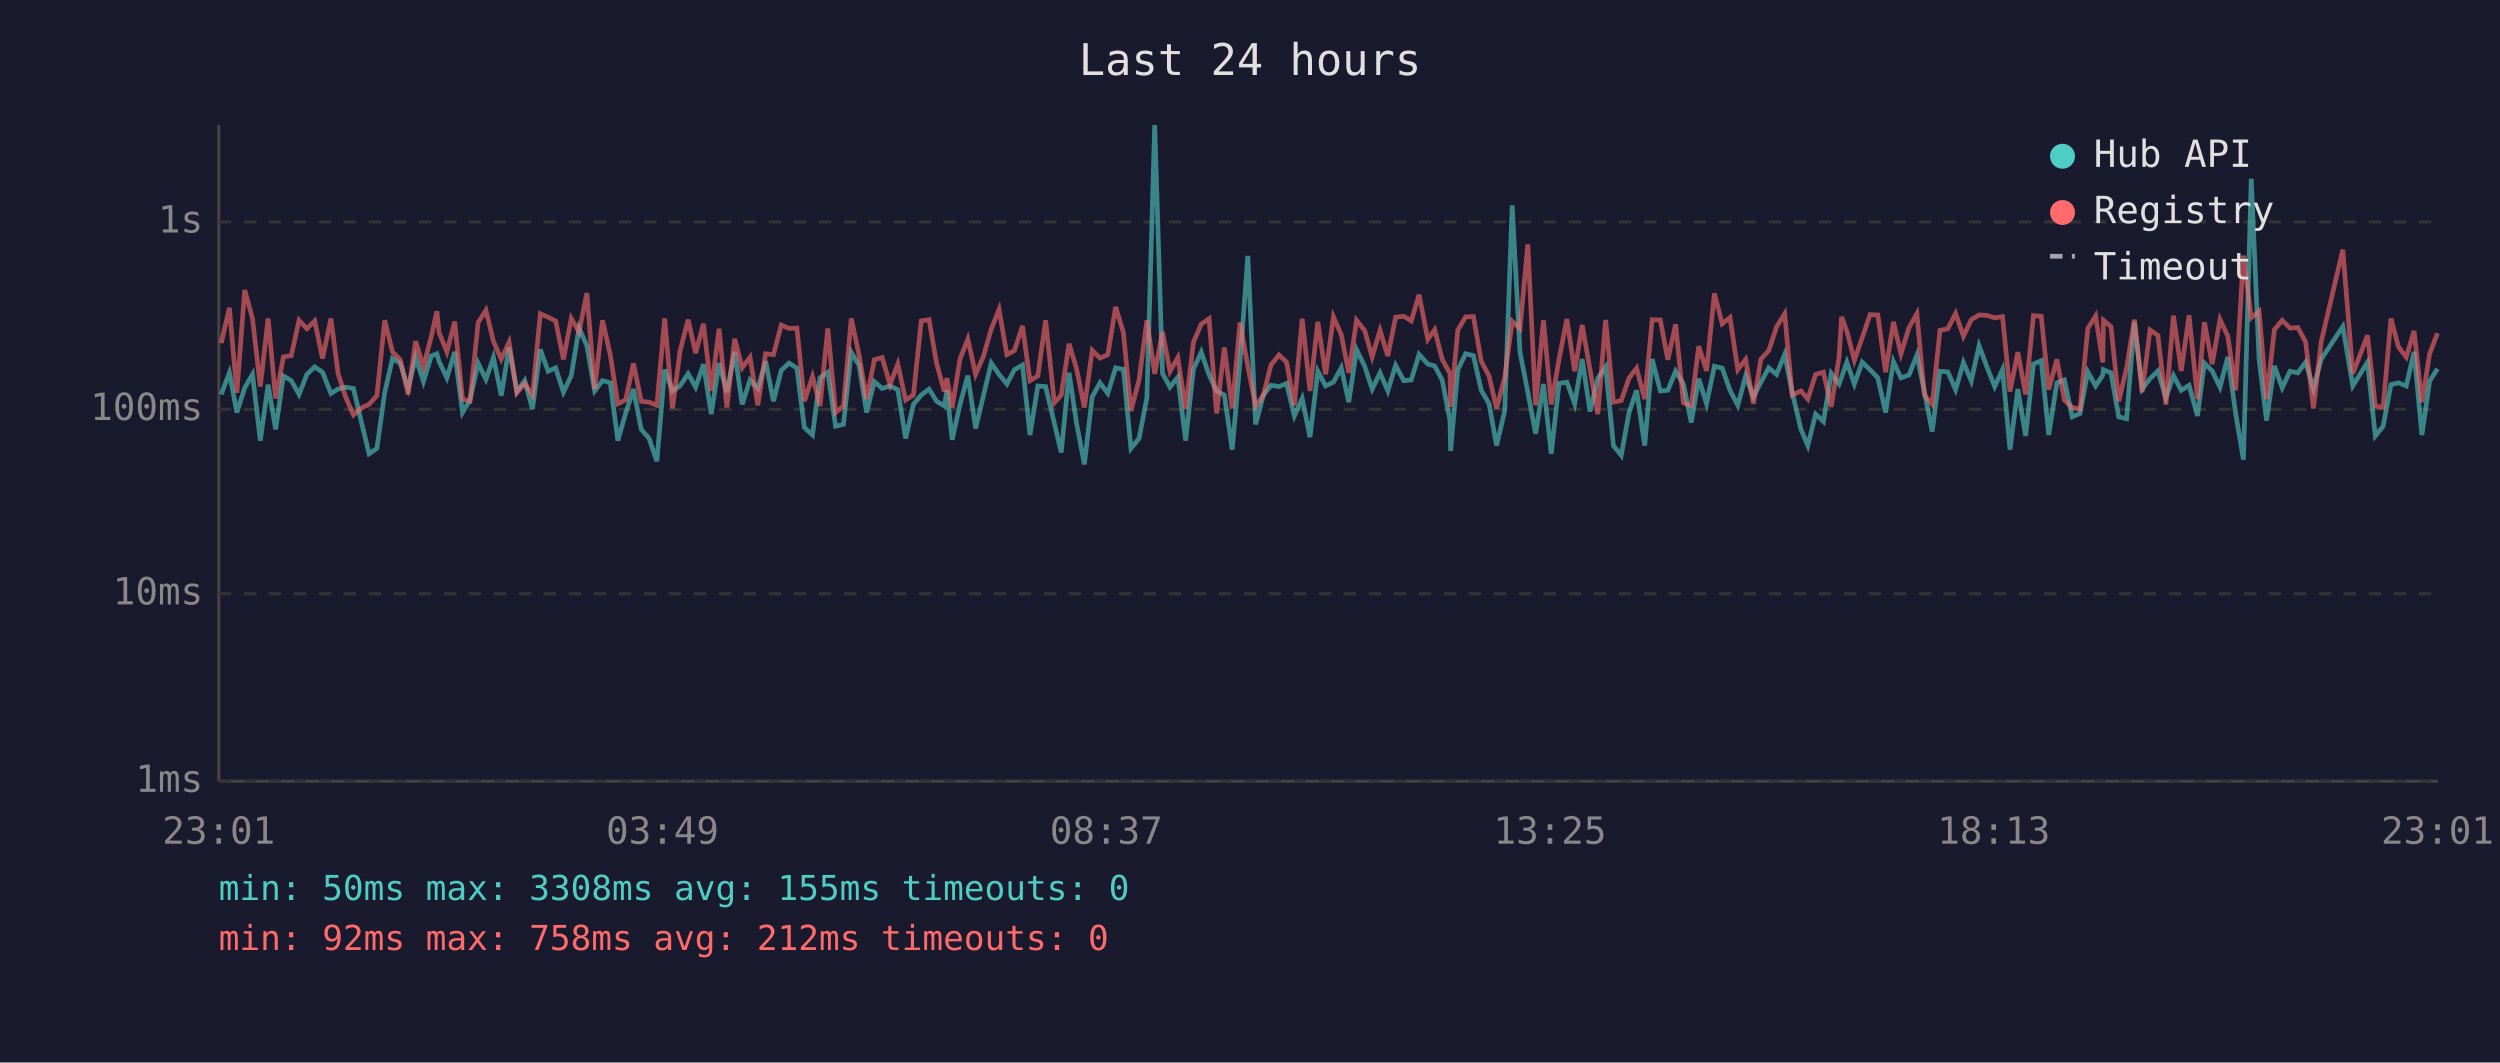
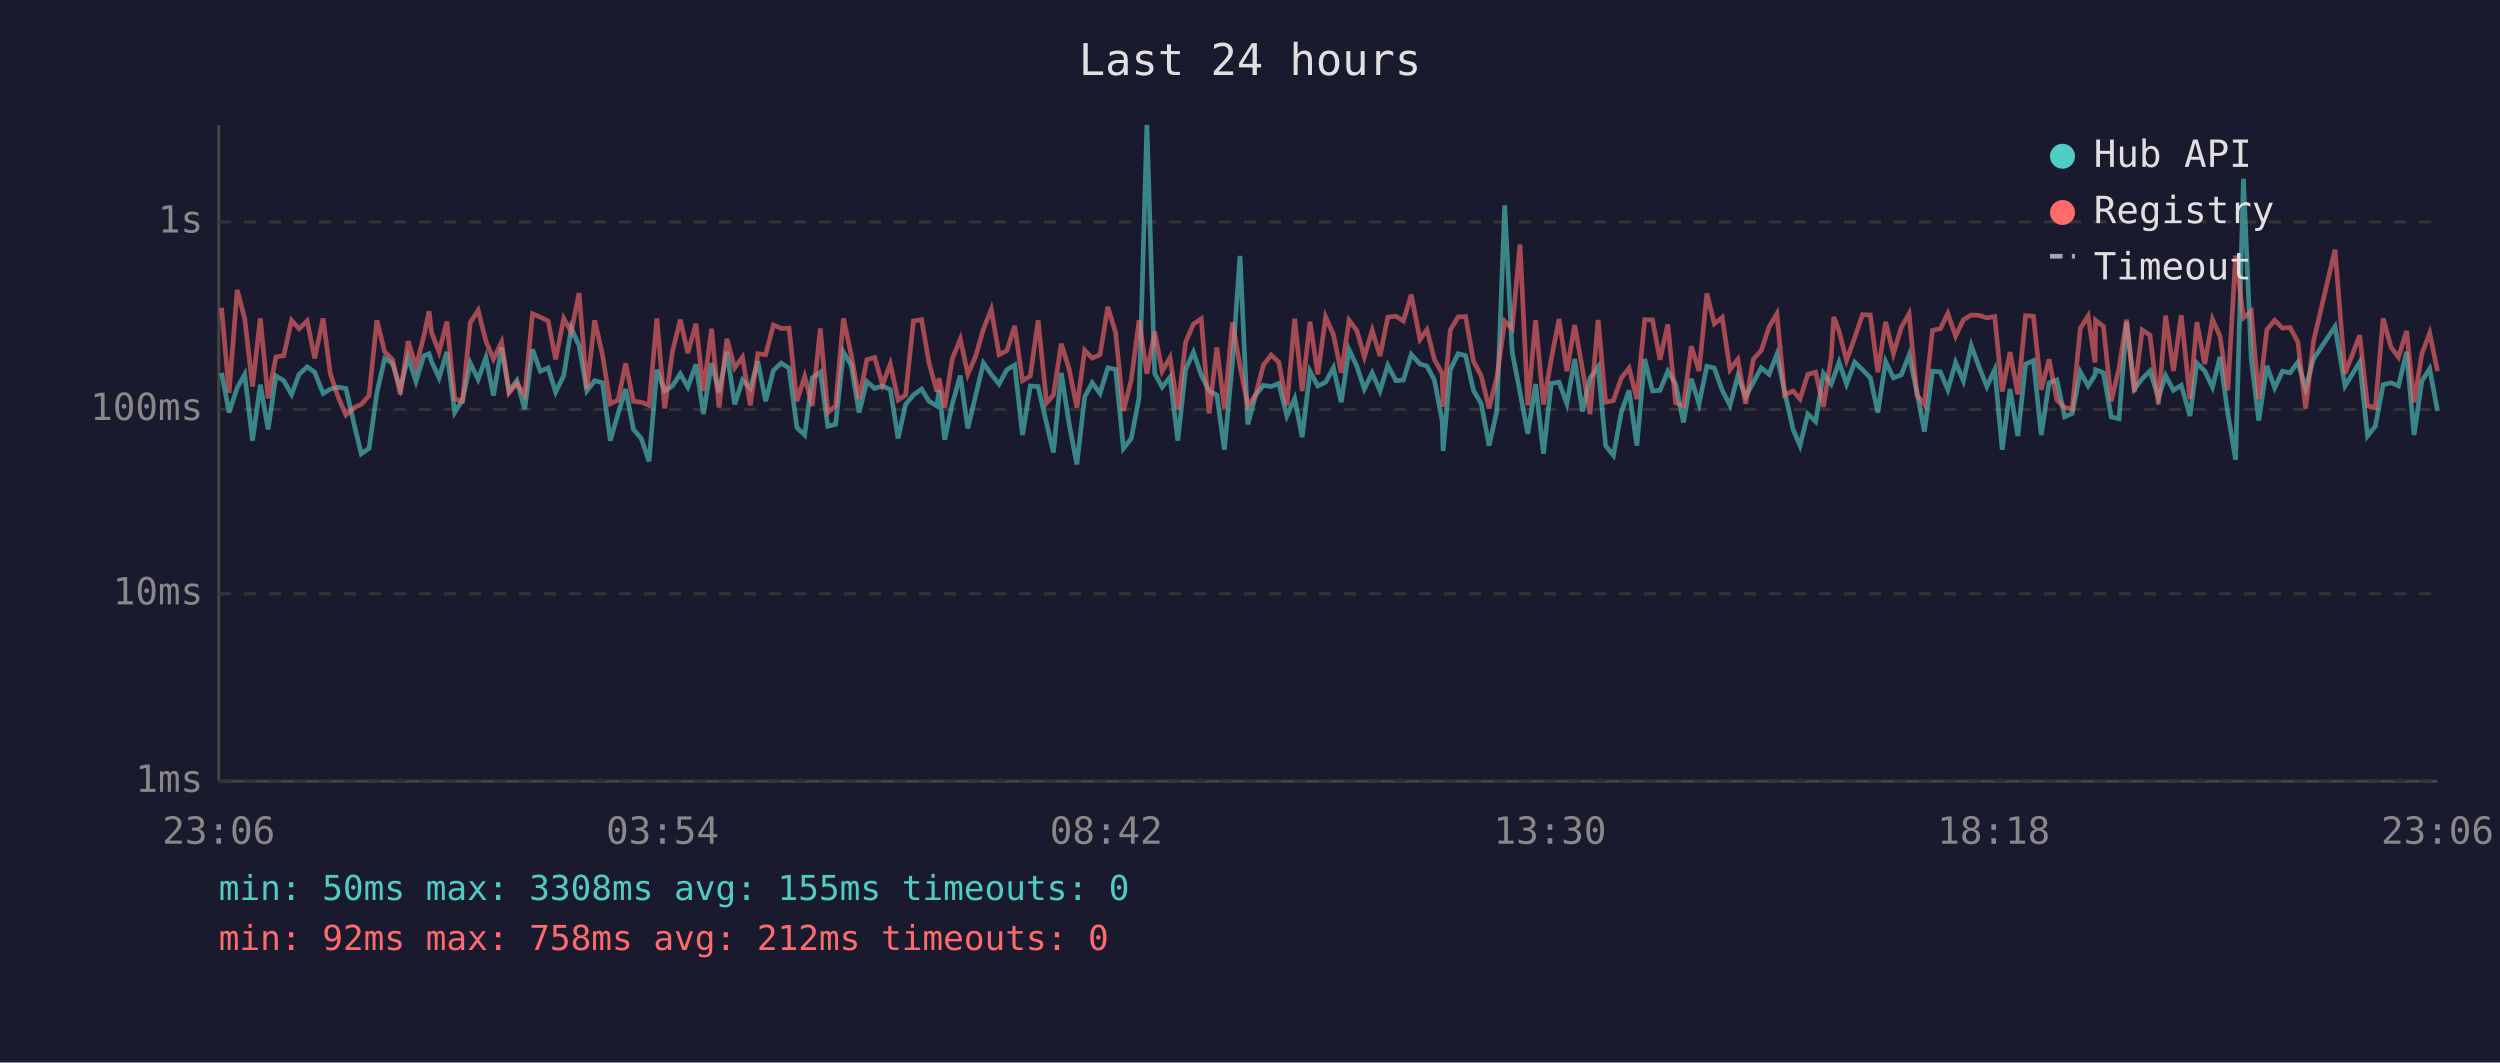
<svg xmlns="http://www.w3.org/2000/svg" viewBox="0 0 800 340" font-family="monospace" font-size="12">
  <rect width="800" height="340" fill="#1a1a2e" />
  <text x="400" y="24" fill="#e0e0e0" font-size="14" text-anchor="middle">Last 24 hours</text>
  <line x1="70" y1="40" x2="70" y2="250" stroke="#444" stroke-width="1" />
  <line x1="70" y1="250" x2="780" y2="250" stroke="#444" stroke-width="1" />
  <line x1="70" y1="250" x2="780" y2="250" stroke="#333" stroke-width="1" stroke-dasharray="4" />
  <text x="65" y="250" fill="#888" text-anchor="end" dominant-baseline="middle">1ms</text>
  <line x1="70" y1="190" x2="780" y2="190" stroke="#333" stroke-width="1" stroke-dasharray="4" />
  <text x="65" y="190" fill="#888" text-anchor="end" dominant-baseline="middle">10ms</text>
  <line x1="70" y1="131" x2="780" y2="131" stroke="#333" stroke-width="1" stroke-dasharray="4" />
  <text x="65" y="131" fill="#888" text-anchor="end" dominant-baseline="middle">100ms</text>
  <line x1="70" y1="71" x2="780" y2="71" stroke="#333" stroke-width="1" stroke-dasharray="4" />
  <text x="65" y="71" fill="#888" text-anchor="end" dominant-baseline="middle">1s</text>
-   <text x="70" y="270" fill="#888" text-anchor="middle">23:01</text>
-   <text x="212" y="270" fill="#888" text-anchor="middle">03:49</text>
-   <text x="354" y="270" fill="#888" text-anchor="middle">08:37</text>
-   <text x="496" y="270" fill="#888" text-anchor="middle">13:25</text>
-   <text x="638" y="270" fill="#888" text-anchor="middle">18:13</text>
-   <text x="780" y="270" fill="#888" text-anchor="middle">23:01</text>
-   <polyline points="70.8,126.2 73.4,119.3 75.8,132.0 78.3,124.1 80.8,119.8 83.3,141.0 85.8,123.1 88.2,137.4 90.7,120.3 93.2,121.8 95.7,126.2 98.2,119.8 100.7,117.4 103.2,119.1 105.9,125.9 108.2,124.5 110.6,123.9 113.1,124.3 115.9,136.1 118.1,145.2 120.6,143.5 123.1,125.7 125.6,114.7 128.1,116.3 130.6,124.3 133.0,114.3 135.5,122.1 138.0,113.9 139.8,113.2 140.5,115.7 143.0,120.9 145.5,112.6 148.0,132.0 150.4,128.0 153.0,116.2 155.5,121.4 157.9,114.4 160.4,126.6 162.9,111.2 165.4,125.3 167.9,121.8 170.4,130.9 172.9,111.8 175.4,118.8 177.8,117.7 180.3,125.5 182.8,120.2 185.3,105.0 187.8,110.6 190.3,125.1 192.8,121.8 195.3,122.5 197.7,141.0 200.2,132.3 202.7,124.5 205.2,137.4 207.7,140.3 210.2,147.6 212.7,118.3 215.2,125.1 217.6,123.5 220.2,119.6 222.6,123.9 225.1,116.6 227.6,132.5 230.1,116.2 232.6,125.5 235.1,112.6 237.5,129.4 240.0,121.6 242.5,124.3 245.0,115.6 247.5,128.4 250.0,118.5 252.5,116.2 255.0,117.8 257.4,136.8 260.0,139.2 262.4,120.9 264.9,119.1 267.4,136.4 269.9,135.8 272.4,112.7 274.9,116.9 277.3,132.0 279.8,122.1 282.3,124.3 284.8,123.5 287.3,124.7 289.8,140.3 292.3,129.4 294.8,126.4 297.3,124.5 299.7,128.4 302.2,129.9 303.0,124.9 304.7,140.7 307.2,129.4 309.7,120.2 312.2,137.1 314.7,126.6 317.2,116.2 319.7,119.8 322.2,122.9 324.6,118.3 327.2,116.8 329.6,139.2 332.1,123.5 334.6,123.7 337.4,135.5 339.6,144.8 342.1,119.3 344.5,135.5 347.0,148.6 349.5,127.0 352.0,122.5 354.5,125.9 357.0,117.7 359.5,118.2 361.9,143.5 364.5,140.3 367.0,127.3 369.5,40.0 372.0,119.5 374.4,123.9 376.9,120.7 379.4,141.0 381.9,118.2 384.4,112.7 386.9,120.0 389.3,125.1 391.8,126.4 394.3,143.9 396.8,115.9 399.3,81.9 401.8,135.8 404.3,126.4 406.7,123.3 409.3,123.7 411.7,122.7 414.2,133.1 416.7,127.5 419.2,139.9 421.7,118.8 424.2,123.5 426.7,122.3 429.2,117.7 431.6,128.7 434.1,111.9 436.7,117.2 439.1,124.5 441.6,119.3 444.1,125.1 446.6,116.9 449.2,121.8 451.6,121.6 454.1,113.4 456.9,116.5 459.1,117.1 461.5,121.6 464.0,134.6 464.2,144.3 466.5,118.3 469.0,113.2 471.5,113.8 474.0,124.9 476.5,129.2 478.9,142.6 481.5,131.5 483.9,65.7 486.4,112.7 488.9,125.5 491.4,138.8 493.9,122.9 496.4,145.2 498.9,122.7 501.4,122.3 503.9,129.2 506.3,114.9 508.8,131.7 511.3,121.0 513.8,117.4 516.3,142.6 518.8,145.7 521.3,132.0 523.7,124.9 526.3,142.6 528.7,114.9 531.3,125.1 533.7,124.9 536.2,118.8 538.7,122.9 541.2,135.2 543.6,121.2 546.1,129.2 548.6,117.2 551.1,117.8 553.6,124.9 556.1,129.7 558.6,120.3 561.1,127.0 563.5,122.3 566.0,117.7 568.5,119.8 571.1,113.4 573.5,125.5 576.3,137.4 578.5,142.6 581.0,132.5 583.5,134.9 586.0,119.5 588.5,122.9 589.3,120.7 591.0,115.9 593.4,122.9 595.9,115.9 598.4,118.3 600.9,120.9 603.4,132.0 605.9,115.7 608.3,120.9 610.9,120.0 613.4,113.6 615.8,125.3 618.3,138.1 620.8,118.8 623.3,119.0 625.8,124.7 628.3,116.0 630.8,121.9 633.3,110.6 635.8,117.4 638.3,123.7 640.8,118.3 643.2,143.9 645.7,124.5 648.2,139.5 650.7,116.5 653.2,115.4 655.6,139.2 658.2,122.5 660.6,121.6 663.1,133.4 665.6,132.3 668.1,119.0 670.6,123.5 672.9,120.0 673.1,118.3 675.5,119.3 678.0,133.4 680.5,134.0 683.0,103.1 685.5,124.5 688.0,121.2 690.5,118.7 693.1,127.3 695.5,120.2 698.0,124.9 700.5,123.3 703.2,133.1 705.4,116.2 707.9,118.7 710.4,123.9 712.9,114.2 715.4,132.3 717.9,147.1 720.4,57.2 722.9,114.9 725.3,134.6 727.8,117.1 730.3,124.1 732.8,118.8 735.3,119.3 737.8,115.9 740.3,124.3 742.8,114.9 749.7,104.5 752.9,123.5 757.6,115.9 760.1,139.5 762.6,136.4 765.1,123.1 767.5,122.5 770.0,123.5 772.5,112.6 775.0,139.2 777.5,121.9 780.0,118.0" fill="none" stroke="#4ecdc4" stroke-width="1.5" opacity="0.6" />
-   <polyline points="70.8,109.8 73.4,98.5 75.8,125.7 78.3,92.8 80.8,101.9 83.3,123.7 85.8,101.9 88.2,127.5 90.7,114.2 93.2,113.8 95.7,102.5 98.2,105.2 100.7,102.7 103.2,114.7 105.9,101.9 108.2,119.6 110.6,127.0 113.1,132.8 115.9,130.4 118.1,129.4 120.6,126.6 123.1,102.5 125.6,112.6 128.1,115.1 130.6,126.2 133.0,109.2 135.5,117.4 138.0,107.7 139.8,99.6 140.5,106.4 143.0,112.6 145.5,102.9 148.0,127.7 150.4,128.4 153.0,103.2 155.5,99.3 157.9,109.2 160.4,114.9 162.9,109.5 165.4,125.7 167.9,122.7 170.4,126.4 172.9,100.4 175.4,101.5 177.8,102.7 180.3,115.0 182.8,101.9 185.3,106.2 187.8,93.8 190.3,124.5 192.8,102.5 195.3,113.6 197.7,129.2 200.2,128.0 202.7,116.3 205.2,128.4 207.7,128.7 210.2,129.7 212.7,101.9 215.2,130.7 217.6,112.4 220.2,102.3 222.6,113.0 225.1,103.6 227.6,125.1 230.1,105.2 232.6,130.4 235.1,108.4 237.5,117.7 240.0,114.3 242.5,129.7 245.0,113.2 247.5,113.5 250.0,104.0 252.5,105.1 255.0,105.0 257.4,128.4 260.0,120.5 262.4,129.9 264.9,105.1 267.4,132.0 269.9,129.9 272.4,101.9 274.9,113.6 277.3,127.7 279.8,115.1 282.3,114.4 284.8,123.1 287.3,116.5 289.8,128.0 292.3,126.4 294.8,102.7 297.3,102.3 299.7,116.2 302.2,125.3 303.0,121.0 304.7,130.4 307.2,114.9 309.7,108.5 312.2,119.8 314.7,114.0 317.2,105.3 319.7,99.0 322.2,113.5 324.6,112.2 327.2,104.3 329.6,121.8 332.1,120.3 334.6,102.5 337.4,128.9 339.6,126.4 342.1,110.0 344.5,118.0 347.0,130.4 349.5,112.1 352.0,114.6 354.5,113.5 357.0,98.2 359.5,106.5 361.9,131.5 364.5,121.6 367.0,102.5 369.5,119.6 372.0,106.2 374.4,118.8 376.9,114.4 379.4,130.9 381.9,109.5 384.4,103.7 386.9,102.0 389.3,132.3 391.8,111.2 394.3,130.7 396.8,103.2 399.3,117.2 401.8,129.9 404.3,126.4 406.7,116.8 409.3,113.6 411.7,115.9 414.2,129.7 416.7,102.0 419.2,125.1 421.7,103.0 424.2,119.8 426.7,101.4 429.2,107.1 431.6,119.3 434.1,102.5 436.7,105.8 439.1,114.2 441.6,105.7 444.1,113.9 446.6,101.5 449.2,101.2 451.6,102.7 454.1,94.3 456.9,108.6 459.1,105.5 461.5,115.0 464.0,119.5 464.2,130.2 466.5,105.6 469.0,101.4 471.5,101.3 474.0,115.6 476.5,120.3 478.9,130.7 481.5,120.7 483.9,102.8 486.4,105.2 488.9,78.2 491.4,129.7 493.9,102.5 496.4,129.4 498.9,114.9 501.4,102.1 503.9,118.8 506.3,104.0 508.8,118.2 511.3,132.5 513.8,102.4 516.3,128.7 518.8,128.2 521.3,121.0 523.7,117.8 526.3,127.7 528.7,102.3 531.3,102.4 533.7,115.1 536.2,103.8 538.7,128.9 541.2,129.9 543.6,110.8 546.1,118.7 548.6,93.9 551.1,103.6 553.6,101.6 556.1,118.3 558.6,115.0 561.1,129.2 563.5,114.9 566.0,112.2 568.5,104.6 571.1,100.4 573.5,126.4 576.3,125.1 578.5,127.7 581.0,119.8 583.5,119.1 586.0,130.2 588.5,114.2 589.3,101.4 591.0,106.0 593.4,115.3 595.9,108.1 598.4,100.7 600.9,100.8 603.4,119.1 605.9,103.0 608.3,113.2 610.9,104.8 613.4,100.4 615.8,126.4 618.3,129.4 620.8,105.7 623.3,105.2 625.8,100.3 628.3,107.6 630.8,102.3 633.3,100.8 635.8,100.9 638.3,101.7 640.8,101.3 643.2,125.3 645.7,112.7 648.2,126.2 650.7,101.0 653.2,101.2 655.6,124.7 658.2,115.0 660.6,128.0 663.1,130.4 665.6,130.9 668.1,105.1 670.6,101.1 672.9,116.0 673.1,102.5 675.5,104.5 678.0,128.4 680.5,117.8 683.0,102.3 685.5,125.5 688.0,105.6 690.5,107.3 693.1,129.4 695.5,101.0 698.0,118.7 700.5,100.9 703.2,127.7 705.4,103.1 707.9,116.5 710.4,102.2 712.9,107.6 715.4,124.9 717.9,81.8 720.4,101.7 722.9,99.6 725.3,127.7 727.8,105.5 730.3,102.5 732.8,105.0 735.3,104.8 737.8,109.4 740.3,130.7 742.8,109.3 749.7,79.9 752.9,119.6 757.6,107.3 760.1,129.9 762.6,130.4 765.1,101.9 767.5,111.0 770.0,114.3 772.5,105.9 775.0,128.7 777.5,113.2 780.0,106.6" fill="none" stroke="#ff6b6b" stroke-width="1.5" opacity="0.6" />
+   <text x="70" y="270" fill="#888" text-anchor="middle">23:06</text>
+   <text x="212" y="270" fill="#888" text-anchor="middle">03:54</text>
+   <text x="354" y="270" fill="#888" text-anchor="middle">08:42</text>
+   <text x="496" y="270" fill="#888" text-anchor="middle">13:30</text>
+   <text x="638" y="270" fill="#888" text-anchor="middle">18:18</text>
+   <text x="780" y="270" fill="#888" text-anchor="middle">23:06</text>
+   <polyline points="70.9,119.3 73.3,132.0 75.9,124.1 78.3,119.8 80.8,141.0 83.3,123.1 85.8,137.4 88.3,120.3 90.8,121.8 93.3,126.2 95.7,119.8 98.3,117.4 100.7,119.1 103.4,125.9 105.7,124.5 108.2,123.9 110.7,124.3 113.4,136.1 115.6,145.2 118.1,143.5 120.6,125.7 123.1,114.7 125.6,116.3 128.1,124.3 130.6,114.3 133.1,122.1 135.6,113.9 137.3,113.2 138.1,115.7 140.5,120.9 143.0,112.6 145.5,132.0 148.0,128.0 150.5,116.2 153.0,121.4 155.5,114.4 157.9,126.6 160.5,111.2 162.9,125.3 165.4,121.8 167.9,130.9 170.4,111.8 172.9,118.8 175.4,117.7 177.8,125.5 180.4,120.2 182.8,105.0 185.3,110.6 187.8,125.1 190.3,121.8 192.8,122.5 195.3,141.0 197.8,132.3 200.2,124.5 202.7,137.4 205.2,140.3 207.7,147.6 210.2,118.3 212.7,125.1 215.2,123.5 217.7,119.6 220.1,123.9 222.7,116.6 225.1,132.5 227.7,116.2 230.1,125.5 232.6,112.6 235.1,129.4 237.6,121.6 240.1,124.3 242.5,115.6 245.0,128.4 247.5,118.5 250.0,116.2 252.5,117.8 255.0,136.8 257.5,139.2 259.9,120.9 262.5,119.1 264.9,136.4 267.4,135.8 269.9,112.7 272.4,116.9 274.9,132.0 277.4,122.1 279.9,124.3 282.4,123.5 284.9,124.7 287.4,140.3 289.8,129.4 292.3,126.4 294.9,124.5 297.3,128.4 299.8,129.9 300.5,124.9 302.3,140.7 304.7,129.4 307.3,120.2 309.7,137.1 312.2,126.6 314.7,116.2 317.2,119.8 319.7,122.9 322.2,118.3 324.7,116.8 327.2,139.2 329.7,123.5 332.2,123.7 334.9,135.5 337.1,144.8 339.6,119.3 342.1,135.5 344.6,148.6 347.1,127.0 349.5,122.5 352.0,125.9 354.5,117.7 357.0,118.2 359.5,143.5 362.0,140.3 364.5,127.3 367.0,40.0 369.5,119.5 371.9,123.9 374.4,120.7 376.9,141.0 379.4,118.2 381.9,112.7 384.4,120.0 386.9,125.1 389.4,126.4 391.8,143.9 394.4,115.9 396.8,81.9 399.3,135.8 401.8,126.4 404.3,123.3 406.8,123.7 409.2,122.7 411.8,133.1 414.3,127.5 416.7,139.9 419.2,118.8 421.7,123.5 424.2,122.3 426.7,117.7 429.2,128.7 431.7,111.9 434.2,117.2 436.6,124.5 439.1,119.3 441.6,125.1 444.1,116.9 446.7,121.8 449.1,121.6 451.6,113.4 454.4,116.5 456.6,117.1 459.0,121.6 461.5,134.6 461.8,144.3 464.1,118.3 466.6,113.2 469.0,113.8 471.5,124.9 474.0,129.2 476.5,142.6 479.0,131.5 481.5,65.7 483.9,112.7 486.4,125.5 488.9,138.8 491.4,122.9 493.9,145.2 496.4,122.7 498.9,122.3 501.4,129.2 503.9,114.9 506.4,131.7 508.8,121.0 511.4,117.4 513.8,142.6 516.3,145.7 518.8,132.0 521.3,124.9 523.8,142.6 526.3,114.9 528.8,125.1 531.2,124.9 533.7,118.8 536.2,122.9 538.7,135.2 541.2,121.2 543.7,129.2 546.2,117.2 548.6,117.8 551.1,124.9 553.6,129.7 556.1,120.3 558.6,127.0 561.1,122.3 563.6,117.7 566.1,119.8 568.6,113.4 571.1,125.5 573.8,137.4 576.0,142.6 578.5,132.5 581.0,134.9 583.5,119.5 586.0,122.9 586.8,120.7 588.5,115.9 590.9,122.9 593.5,115.9 596.0,118.3 598.5,120.9 600.9,132.0 603.4,115.7 605.9,120.9 608.4,120.0 610.9,113.6 613.4,125.3 615.8,138.1 618.4,118.8 620.9,119.0 623.3,124.7 625.8,116.0 628.3,121.9 630.8,110.6 633.3,117.4 635.8,123.7 638.3,118.3 640.7,143.9 643.2,124.5 645.7,139.5 648.2,116.5 650.7,115.4 653.2,139.2 655.7,122.5 658.2,121.6 660.7,133.4 663.1,132.3 665.7,119.0 668.2,123.5 670.4,120.0 670.6,118.3 673.1,119.3 675.6,133.4 678.1,134.0 680.5,103.1 683.0,124.5 685.5,121.2 688.0,118.7 690.7,127.3 693.0,120.2 695.5,124.9 698.0,123.3 700.8,133.1 703.0,116.2 705.5,118.7 708.0,123.9 710.4,114.2 712.9,132.3 715.4,147.1 717.9,57.2 720.4,114.9 722.8,134.6 725.4,117.1 727.9,124.1 730.4,118.8 732.8,119.3 735.3,115.9 737.8,124.3 740.3,114.9 747.2,104.5 750.4,123.5 755.1,115.9 757.6,139.5 760.1,136.4 762.6,123.1 765.1,122.5 767.5,123.5 770.1,112.6 772.5,139.2 775.0,121.9 777.5,118.0 780.0,131.5" fill="none" stroke="#4ecdc4" stroke-width="1.5" opacity="0.6" />
+   <polyline points="70.9,98.5 73.3,125.7 75.9,92.8 78.3,101.9 80.8,123.7 83.3,101.9 85.8,127.5 88.3,114.2 90.8,113.8 93.3,102.5 95.7,105.2 98.3,102.7 100.7,114.7 103.4,101.9 105.7,119.6 108.2,127.0 110.7,132.8 113.4,130.4 115.6,129.4 118.1,126.6 120.6,102.5 123.1,112.6 125.6,115.1 128.1,126.2 130.6,109.2 133.1,117.4 135.6,107.7 137.3,99.6 138.1,106.4 140.5,112.6 143.0,102.9 145.5,127.7 148.0,128.4 150.5,103.2 153.0,99.3 155.5,109.2 157.9,114.9 160.5,109.5 162.9,125.7 165.4,122.7 167.9,126.4 170.4,100.4 172.9,101.5 175.4,102.7 177.8,115.0 180.4,101.9 182.8,106.2 185.3,93.8 187.8,124.5 190.3,102.5 192.8,113.6 195.3,129.2 197.8,128.0 200.2,116.3 202.7,128.4 205.2,128.7 207.7,129.7 210.2,101.9 212.7,130.7 215.2,112.4 217.7,102.3 220.1,113.0 222.7,103.6 225.1,125.1 227.7,105.2 230.1,130.4 232.6,108.4 235.1,117.7 237.6,114.3 240.1,129.7 242.5,113.2 245.0,113.5 247.5,104.0 250.0,105.1 252.5,105.0 255.0,128.4 257.5,120.5 259.9,129.9 262.5,105.1 264.9,132.0 267.4,129.9 269.9,101.9 272.4,113.6 274.9,127.7 277.4,115.1 279.9,114.4 282.4,123.1 284.9,116.5 287.4,128.0 289.8,126.4 292.3,102.7 294.9,102.3 297.3,116.2 299.8,125.3 300.5,121.0 302.3,130.4 304.7,114.9 307.3,108.5 309.7,119.8 312.2,114.0 314.7,105.3 317.2,99.0 319.7,113.5 322.2,112.2 324.7,104.3 327.2,121.8 329.7,120.3 332.2,102.5 334.9,128.9 337.1,126.4 339.6,110.0 342.1,118.0 344.6,130.4 347.1,112.1 349.5,114.6 352.0,113.5 354.5,98.2 357.0,106.5 359.5,131.5 362.0,121.6 364.5,102.5 367.0,119.6 369.5,106.2 371.9,118.8 374.4,114.4 376.9,130.9 379.4,109.5 381.9,103.7 384.4,102.0 386.9,132.3 389.4,111.2 391.8,130.7 394.4,103.2 396.8,117.2 399.3,129.9 401.8,126.4 404.3,116.8 406.8,113.6 409.2,115.9 411.8,129.7 414.3,102.0 416.7,125.1 419.2,103.0 421.7,119.8 424.2,101.4 426.7,107.1 429.2,119.3 431.7,102.5 434.2,105.8 436.6,114.2 439.1,105.7 441.6,113.9 444.1,101.5 446.7,101.2 449.1,102.7 451.6,94.3 454.4,108.6 456.6,105.5 459.0,115.0 461.5,119.5 461.8,130.2 464.1,105.6 466.6,101.4 469.0,101.3 471.5,115.6 474.0,120.3 476.5,130.7 479.0,120.7 481.5,102.8 483.9,105.2 486.4,78.2 488.9,129.7 491.4,102.5 493.9,129.4 496.4,114.9 498.9,102.1 501.4,118.8 503.9,104.0 506.4,118.2 508.8,132.5 511.4,102.4 513.8,128.7 516.3,128.2 518.8,121.0 521.3,117.8 523.8,127.7 526.3,102.3 528.8,102.4 531.2,115.1 533.7,103.8 536.2,128.9 538.7,129.9 541.2,110.8 543.7,118.7 546.2,93.9 548.6,103.6 551.1,101.6 553.6,118.3 556.1,115.0 558.6,129.2 561.1,114.9 563.6,112.2 566.1,104.6 568.6,100.4 571.1,126.4 573.8,125.1 576.0,127.7 578.5,119.8 581.0,119.1 583.5,130.2 586.0,114.2 586.8,101.4 588.5,106.0 590.9,115.3 593.5,108.1 596.0,100.7 598.5,100.8 600.9,119.1 603.4,103.0 605.9,113.2 608.4,104.8 610.9,100.4 613.4,126.4 615.8,129.4 618.4,105.7 620.9,105.2 623.3,100.3 625.8,107.6 628.3,102.3 630.8,100.8 633.3,100.9 635.8,101.7 638.3,101.3 640.7,125.3 643.2,112.7 645.7,126.2 648.2,101.0 650.7,101.2 653.2,124.7 655.7,115.0 658.2,128.0 660.7,130.4 663.1,130.9 665.7,105.1 668.2,101.1 670.4,116.0 670.6,102.5 673.1,104.5 675.6,128.4 678.1,117.8 680.5,102.3 683.0,125.5 685.5,105.6 688.0,107.3 690.7,129.4 693.0,101.0 695.5,118.7 698.0,100.9 700.8,127.7 703.0,103.1 705.5,116.5 708.0,102.2 710.4,107.6 712.9,124.9 715.4,81.8 717.9,101.7 720.4,99.6 722.8,127.7 725.4,105.5 727.9,102.5 730.4,105.0 732.8,104.8 735.3,109.4 737.8,130.7 740.3,109.3 747.2,79.9 750.4,119.6 755.1,107.3 757.6,129.9 760.1,130.4 762.6,101.9 765.1,111.0 767.5,114.3 770.1,105.9 772.5,128.7 775.0,113.2 777.5,106.6 780.0,118.8" fill="none" stroke="#ff6b6b" stroke-width="1.5" opacity="0.6" />
  <circle cx="660" cy="50" r="4" fill="#4ecdc4" />
  <text x="670" y="50" fill="#e0e0e0" dominant-baseline="middle">Hub API</text>
  <circle cx="660" cy="68" r="4" fill="#ff6b6b" />
  <text x="670" y="68" fill="#e0e0e0" dominant-baseline="middle">Registry</text>
  <line x1="656" y1="82" x2="664" y2="82" stroke="#e0e0e0" stroke-width="1.5" stroke-dasharray="4,3" opacity="0.7" />
  <text x="670" y="86" fill="#e0e0e0" dominant-baseline="middle">Timeout</text>
  <text x="70" y="288" fill="#4ecdc4" font-size="11">min: 50ms  max: 3308ms  avg: 155ms  timeouts: 0</text>
  <text x="70" y="304" fill="#ff6b6b" font-size="11">min: 92ms  max: 758ms  avg: 212ms  timeouts: 0</text>
</svg>
